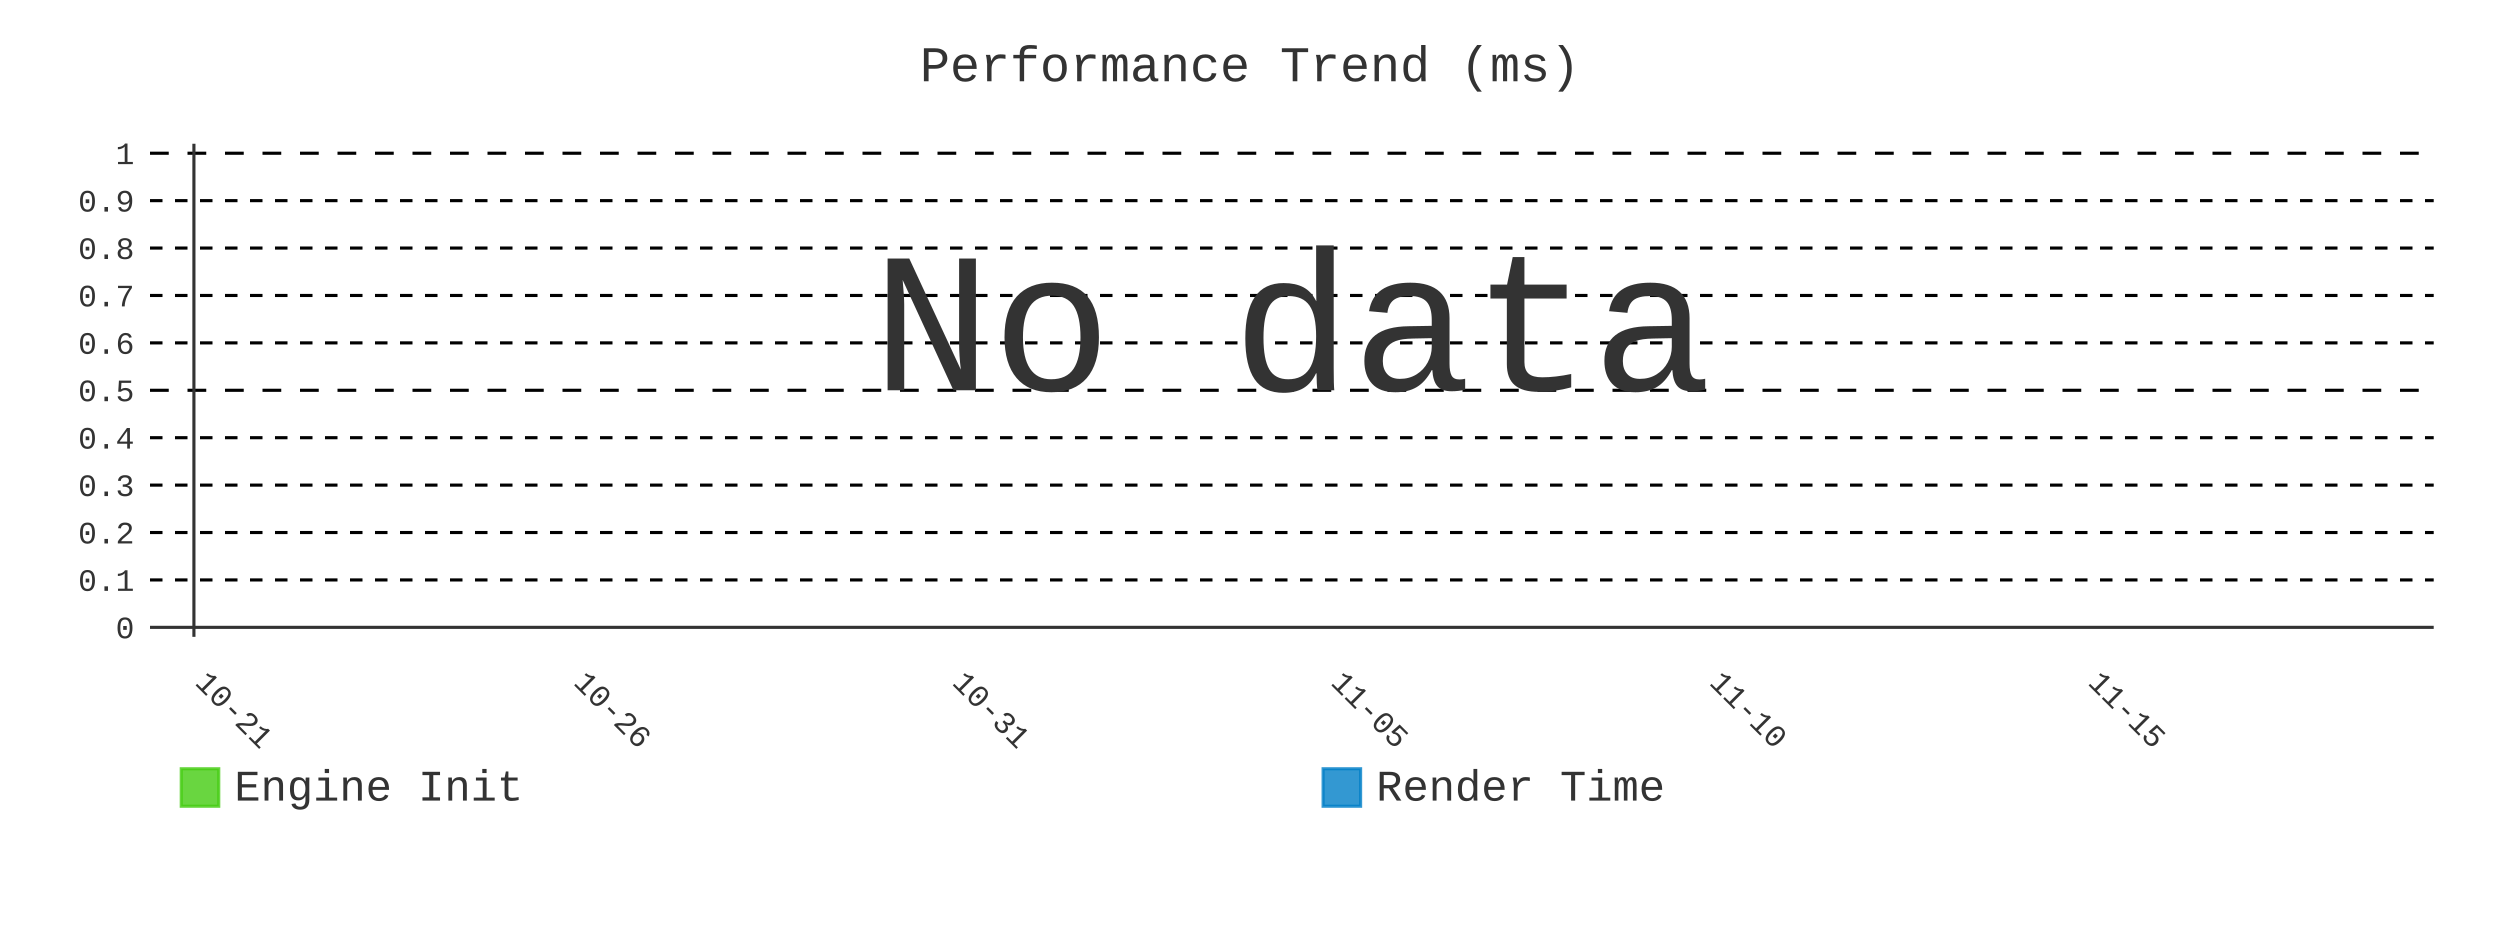
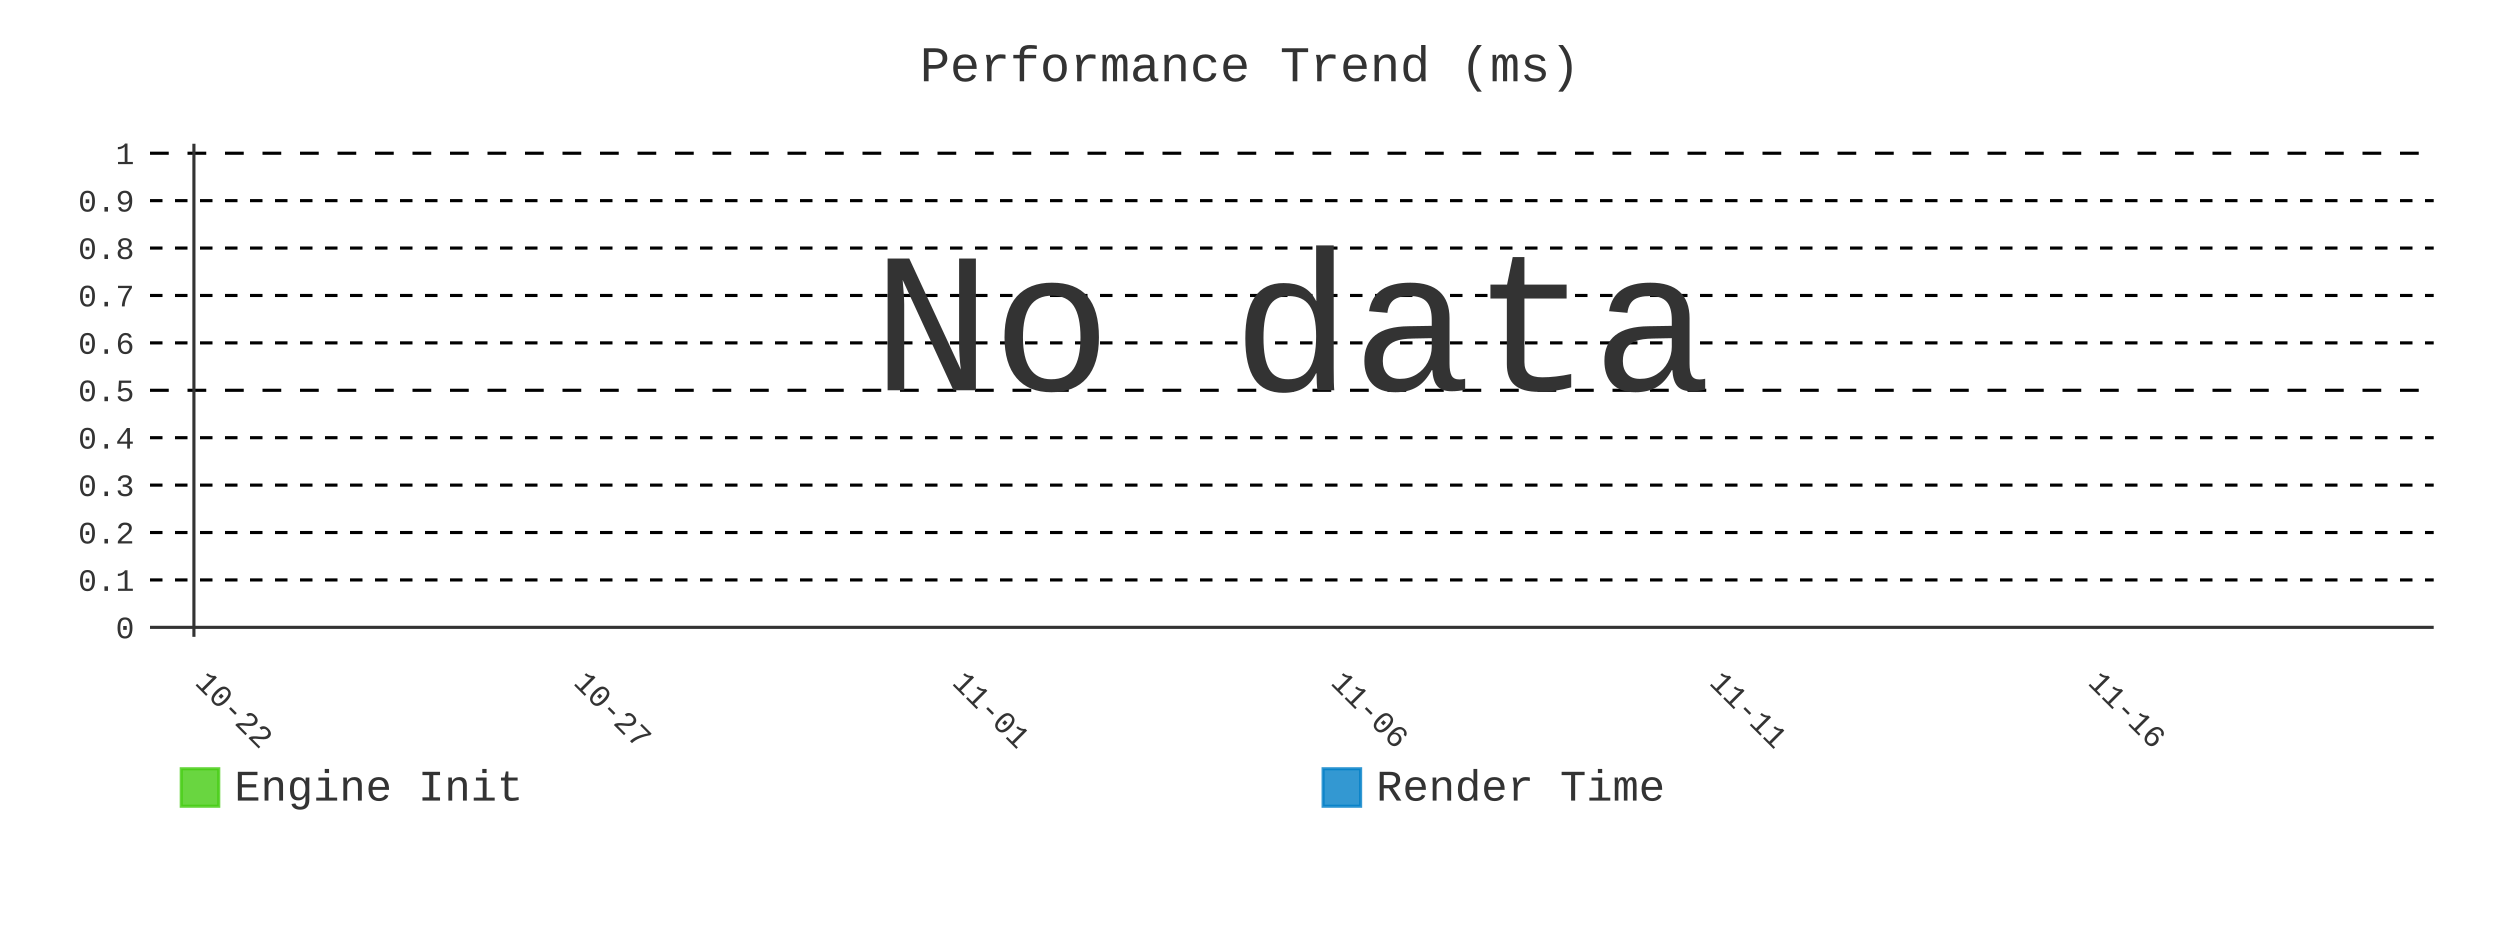
- <svg xmlns="http://www.w3.org/2000/svg" id="chart-aaab441d-e9cd-4afc-b6d0-0137761b80dd" class="pygal-chart" viewBox="0 0 800 300">
+ <svg xmlns="http://www.w3.org/2000/svg" id="chart-bb4093a8-756d-45ad-a5cf-361a145a7f8f" class="pygal-chart" viewBox="0 0 800 300">
  <defs>
-     <style type="text/css">#chart-aaab441d-e9cd-4afc-b6d0-0137761b80dd{-webkit-user-select:none;-webkit-font-smoothing:antialiased;font-family:Consolas,"Liberation Mono",Menlo,Courier,monospace}#chart-aaab441d-e9cd-4afc-b6d0-0137761b80dd .title{font-family:Consolas,"Liberation Mono",Menlo,Courier,monospace;font-size:16px}#chart-aaab441d-e9cd-4afc-b6d0-0137761b80dd .legends .legend text{font-family:Consolas,"Liberation Mono",Menlo,Courier,monospace;font-size:14px}#chart-aaab441d-e9cd-4afc-b6d0-0137761b80dd .axis text{font-family:Consolas,"Liberation Mono",Menlo,Courier,monospace;font-size:10px}#chart-aaab441d-e9cd-4afc-b6d0-0137761b80dd .axis text.major{font-family:Consolas,"Liberation Mono",Menlo,Courier,monospace;font-size:10px}#chart-aaab441d-e9cd-4afc-b6d0-0137761b80dd .text-overlay text.value{font-family:Consolas,"Liberation Mono",Menlo,Courier,monospace;font-size:16px}#chart-aaab441d-e9cd-4afc-b6d0-0137761b80dd .text-overlay text.label{font-family:Consolas,"Liberation Mono",Menlo,Courier,monospace;font-size:10px}#chart-aaab441d-e9cd-4afc-b6d0-0137761b80dd .tooltip{font-family:Consolas,"Liberation Mono",Menlo,Courier,monospace;font-size:14px}#chart-aaab441d-e9cd-4afc-b6d0-0137761b80dd text.no_data{font-family:Consolas,"Liberation Mono",Menlo,Courier,monospace;font-size:64px}
- #chart-aaab441d-e9cd-4afc-b6d0-0137761b80dd{background-color:transparent}#chart-aaab441d-e9cd-4afc-b6d0-0137761b80dd path,#chart-aaab441d-e9cd-4afc-b6d0-0137761b80dd line,#chart-aaab441d-e9cd-4afc-b6d0-0137761b80dd rect,#chart-aaab441d-e9cd-4afc-b6d0-0137761b80dd circle{-webkit-transition:400ms;-moz-transition:400ms;transition:400ms}#chart-aaab441d-e9cd-4afc-b6d0-0137761b80dd .graph &gt; .background{fill:transparent}#chart-aaab441d-e9cd-4afc-b6d0-0137761b80dd .plot &gt; .background{fill:transparent}#chart-aaab441d-e9cd-4afc-b6d0-0137761b80dd .graph{fill:#333}#chart-aaab441d-e9cd-4afc-b6d0-0137761b80dd text.no_data{fill:#333}#chart-aaab441d-e9cd-4afc-b6d0-0137761b80dd .title{fill:#333}#chart-aaab441d-e9cd-4afc-b6d0-0137761b80dd .legends .legend text{fill:#333}#chart-aaab441d-e9cd-4afc-b6d0-0137761b80dd .legends .legend:hover text{fill:#333}#chart-aaab441d-e9cd-4afc-b6d0-0137761b80dd .axis .line{stroke:#333}#chart-aaab441d-e9cd-4afc-b6d0-0137761b80dd .axis .guide.line{stroke:#666}#chart-aaab441d-e9cd-4afc-b6d0-0137761b80dd .axis .major.line{stroke:#333}#chart-aaab441d-e9cd-4afc-b6d0-0137761b80dd .axis text.major{fill:#333}#chart-aaab441d-e9cd-4afc-b6d0-0137761b80dd .axis.y .guides:hover .guide.line,#chart-aaab441d-e9cd-4afc-b6d0-0137761b80dd .line-graph .axis.x .guides:hover .guide.line,#chart-aaab441d-e9cd-4afc-b6d0-0137761b80dd .stackedline-graph .axis.x .guides:hover .guide.line,#chart-aaab441d-e9cd-4afc-b6d0-0137761b80dd .xy-graph .axis.x .guides:hover .guide.line{stroke:#333}#chart-aaab441d-e9cd-4afc-b6d0-0137761b80dd .axis .guides:hover text{fill:#333}#chart-aaab441d-e9cd-4afc-b6d0-0137761b80dd .reactive{fill-opacity:.8;stroke-opacity:.8;stroke-width:1}#chart-aaab441d-e9cd-4afc-b6d0-0137761b80dd .ci{stroke:#333}#chart-aaab441d-e9cd-4afc-b6d0-0137761b80dd .reactive.active,#chart-aaab441d-e9cd-4afc-b6d0-0137761b80dd .active .reactive{fill-opacity:.9;stroke-opacity:.9;stroke-width:4}#chart-aaab441d-e9cd-4afc-b6d0-0137761b80dd .ci .reactive.active{stroke-width:1.5}#chart-aaab441d-e9cd-4afc-b6d0-0137761b80dd .series text{fill:#333}#chart-aaab441d-e9cd-4afc-b6d0-0137761b80dd .tooltip rect{fill:transparent;stroke:#333;-webkit-transition:opacity 400ms;-moz-transition:opacity 400ms;transition:opacity 400ms}#chart-aaab441d-e9cd-4afc-b6d0-0137761b80dd .tooltip .label{fill:#333}#chart-aaab441d-e9cd-4afc-b6d0-0137761b80dd .tooltip .label{fill:#333}#chart-aaab441d-e9cd-4afc-b6d0-0137761b80dd .tooltip .legend{font-size:.8em;fill:#666}#chart-aaab441d-e9cd-4afc-b6d0-0137761b80dd .tooltip .x_label{font-size:.6em;fill:#333}#chart-aaab441d-e9cd-4afc-b6d0-0137761b80dd .tooltip .xlink{font-size:.5em;text-decoration:underline}#chart-aaab441d-e9cd-4afc-b6d0-0137761b80dd .tooltip .value{font-size:1.5em}#chart-aaab441d-e9cd-4afc-b6d0-0137761b80dd .bound{font-size:.5em}#chart-aaab441d-e9cd-4afc-b6d0-0137761b80dd .max-value{font-size:.75em;fill:#666}#chart-aaab441d-e9cd-4afc-b6d0-0137761b80dd .map-element{fill:transparent;stroke:#666 !important}#chart-aaab441d-e9cd-4afc-b6d0-0137761b80dd .map-element .reactive{fill-opacity:inherit;stroke-opacity:inherit}#chart-aaab441d-e9cd-4afc-b6d0-0137761b80dd .color-0,#chart-aaab441d-e9cd-4afc-b6d0-0137761b80dd .color-0 a:visited{stroke:#4c1;fill:#4c1}#chart-aaab441d-e9cd-4afc-b6d0-0137761b80dd .color-1,#chart-aaab441d-e9cd-4afc-b6d0-0137761b80dd .color-1 a:visited{stroke:#007ec6;fill:#007ec6}#chart-aaab441d-e9cd-4afc-b6d0-0137761b80dd .text-overlay .color-0 text{fill:black}#chart-aaab441d-e9cd-4afc-b6d0-0137761b80dd .text-overlay .color-1 text{fill:black}
- #chart-aaab441d-e9cd-4afc-b6d0-0137761b80dd text.no_data{text-anchor:middle}#chart-aaab441d-e9cd-4afc-b6d0-0137761b80dd .guide.line{fill:none}#chart-aaab441d-e9cd-4afc-b6d0-0137761b80dd .centered{text-anchor:middle}#chart-aaab441d-e9cd-4afc-b6d0-0137761b80dd .title{text-anchor:middle}#chart-aaab441d-e9cd-4afc-b6d0-0137761b80dd .legends .legend text{fill-opacity:1}#chart-aaab441d-e9cd-4afc-b6d0-0137761b80dd .axis.x text{text-anchor:middle}#chart-aaab441d-e9cd-4afc-b6d0-0137761b80dd .axis.x:not(.web) text[transform]{text-anchor:start}#chart-aaab441d-e9cd-4afc-b6d0-0137761b80dd .axis.x:not(.web) text[transform].backwards{text-anchor:end}#chart-aaab441d-e9cd-4afc-b6d0-0137761b80dd .axis.y text{text-anchor:end}#chart-aaab441d-e9cd-4afc-b6d0-0137761b80dd .axis.y text[transform].backwards{text-anchor:start}#chart-aaab441d-e9cd-4afc-b6d0-0137761b80dd .axis.y2 text{text-anchor:start}#chart-aaab441d-e9cd-4afc-b6d0-0137761b80dd .axis.y2 text[transform].backwards{text-anchor:end}#chart-aaab441d-e9cd-4afc-b6d0-0137761b80dd .axis .guide.line{stroke-dasharray:4,4;stroke:black}#chart-aaab441d-e9cd-4afc-b6d0-0137761b80dd .axis .major.guide.line{stroke-dasharray:6,6;stroke:black}#chart-aaab441d-e9cd-4afc-b6d0-0137761b80dd .horizontal .axis.y .guide.line,#chart-aaab441d-e9cd-4afc-b6d0-0137761b80dd .horizontal .axis.y2 .guide.line,#chart-aaab441d-e9cd-4afc-b6d0-0137761b80dd .vertical .axis.x .guide.line{opacity:0}#chart-aaab441d-e9cd-4afc-b6d0-0137761b80dd .horizontal .axis.always_show .guide.line,#chart-aaab441d-e9cd-4afc-b6d0-0137761b80dd .vertical .axis.always_show .guide.line{opacity:1 !important}#chart-aaab441d-e9cd-4afc-b6d0-0137761b80dd .axis.y .guides:hover .guide.line,#chart-aaab441d-e9cd-4afc-b6d0-0137761b80dd .axis.y2 .guides:hover .guide.line,#chart-aaab441d-e9cd-4afc-b6d0-0137761b80dd .axis.x .guides:hover .guide.line{opacity:1}#chart-aaab441d-e9cd-4afc-b6d0-0137761b80dd .axis .guides:hover text{opacity:1}#chart-aaab441d-e9cd-4afc-b6d0-0137761b80dd .nofill{fill:none}#chart-aaab441d-e9cd-4afc-b6d0-0137761b80dd .subtle-fill{fill-opacity:.2}#chart-aaab441d-e9cd-4afc-b6d0-0137761b80dd .dot{stroke-width:1px;fill-opacity:1;stroke-opacity:1}#chart-aaab441d-e9cd-4afc-b6d0-0137761b80dd .dot.active{stroke-width:5px}#chart-aaab441d-e9cd-4afc-b6d0-0137761b80dd .dot.negative{fill:transparent}#chart-aaab441d-e9cd-4afc-b6d0-0137761b80dd text,#chart-aaab441d-e9cd-4afc-b6d0-0137761b80dd tspan{stroke:none !important}#chart-aaab441d-e9cd-4afc-b6d0-0137761b80dd .series text.active{opacity:1}#chart-aaab441d-e9cd-4afc-b6d0-0137761b80dd .tooltip rect{fill-opacity:.95;stroke-width:.5}#chart-aaab441d-e9cd-4afc-b6d0-0137761b80dd .tooltip text{fill-opacity:1}#chart-aaab441d-e9cd-4afc-b6d0-0137761b80dd .showable{visibility:hidden}#chart-aaab441d-e9cd-4afc-b6d0-0137761b80dd .showable.shown{visibility:visible}#chart-aaab441d-e9cd-4afc-b6d0-0137761b80dd .gauge-background{fill:rgba(229,229,229,1);stroke:none}#chart-aaab441d-e9cd-4afc-b6d0-0137761b80dd .bg-lines{stroke:transparent;stroke-width:2px}</style>
+     <style type="text/css">#chart-bb4093a8-756d-45ad-a5cf-361a145a7f8f{-webkit-user-select:none;-webkit-font-smoothing:antialiased;font-family:Consolas,"Liberation Mono",Menlo,Courier,monospace}#chart-bb4093a8-756d-45ad-a5cf-361a145a7f8f .title{font-family:Consolas,"Liberation Mono",Menlo,Courier,monospace;font-size:16px}#chart-bb4093a8-756d-45ad-a5cf-361a145a7f8f .legends .legend text{font-family:Consolas,"Liberation Mono",Menlo,Courier,monospace;font-size:14px}#chart-bb4093a8-756d-45ad-a5cf-361a145a7f8f .axis text{font-family:Consolas,"Liberation Mono",Menlo,Courier,monospace;font-size:10px}#chart-bb4093a8-756d-45ad-a5cf-361a145a7f8f .axis text.major{font-family:Consolas,"Liberation Mono",Menlo,Courier,monospace;font-size:10px}#chart-bb4093a8-756d-45ad-a5cf-361a145a7f8f .text-overlay text.value{font-family:Consolas,"Liberation Mono",Menlo,Courier,monospace;font-size:16px}#chart-bb4093a8-756d-45ad-a5cf-361a145a7f8f .text-overlay text.label{font-family:Consolas,"Liberation Mono",Menlo,Courier,monospace;font-size:10px}#chart-bb4093a8-756d-45ad-a5cf-361a145a7f8f .tooltip{font-family:Consolas,"Liberation Mono",Menlo,Courier,monospace;font-size:14px}#chart-bb4093a8-756d-45ad-a5cf-361a145a7f8f text.no_data{font-family:Consolas,"Liberation Mono",Menlo,Courier,monospace;font-size:64px}
+ #chart-bb4093a8-756d-45ad-a5cf-361a145a7f8f{background-color:transparent}#chart-bb4093a8-756d-45ad-a5cf-361a145a7f8f path,#chart-bb4093a8-756d-45ad-a5cf-361a145a7f8f line,#chart-bb4093a8-756d-45ad-a5cf-361a145a7f8f rect,#chart-bb4093a8-756d-45ad-a5cf-361a145a7f8f circle{-webkit-transition:400ms;-moz-transition:400ms;transition:400ms}#chart-bb4093a8-756d-45ad-a5cf-361a145a7f8f .graph &gt; .background{fill:transparent}#chart-bb4093a8-756d-45ad-a5cf-361a145a7f8f .plot &gt; .background{fill:transparent}#chart-bb4093a8-756d-45ad-a5cf-361a145a7f8f .graph{fill:#333}#chart-bb4093a8-756d-45ad-a5cf-361a145a7f8f text.no_data{fill:#333}#chart-bb4093a8-756d-45ad-a5cf-361a145a7f8f .title{fill:#333}#chart-bb4093a8-756d-45ad-a5cf-361a145a7f8f .legends .legend text{fill:#333}#chart-bb4093a8-756d-45ad-a5cf-361a145a7f8f .legends .legend:hover text{fill:#333}#chart-bb4093a8-756d-45ad-a5cf-361a145a7f8f .axis .line{stroke:#333}#chart-bb4093a8-756d-45ad-a5cf-361a145a7f8f .axis .guide.line{stroke:#666}#chart-bb4093a8-756d-45ad-a5cf-361a145a7f8f .axis .major.line{stroke:#333}#chart-bb4093a8-756d-45ad-a5cf-361a145a7f8f .axis text.major{fill:#333}#chart-bb4093a8-756d-45ad-a5cf-361a145a7f8f .axis.y .guides:hover .guide.line,#chart-bb4093a8-756d-45ad-a5cf-361a145a7f8f .line-graph .axis.x .guides:hover .guide.line,#chart-bb4093a8-756d-45ad-a5cf-361a145a7f8f .stackedline-graph .axis.x .guides:hover .guide.line,#chart-bb4093a8-756d-45ad-a5cf-361a145a7f8f .xy-graph .axis.x .guides:hover .guide.line{stroke:#333}#chart-bb4093a8-756d-45ad-a5cf-361a145a7f8f .axis .guides:hover text{fill:#333}#chart-bb4093a8-756d-45ad-a5cf-361a145a7f8f .reactive{fill-opacity:.8;stroke-opacity:.8;stroke-width:1}#chart-bb4093a8-756d-45ad-a5cf-361a145a7f8f .ci{stroke:#333}#chart-bb4093a8-756d-45ad-a5cf-361a145a7f8f .reactive.active,#chart-bb4093a8-756d-45ad-a5cf-361a145a7f8f .active .reactive{fill-opacity:.9;stroke-opacity:.9;stroke-width:4}#chart-bb4093a8-756d-45ad-a5cf-361a145a7f8f .ci .reactive.active{stroke-width:1.5}#chart-bb4093a8-756d-45ad-a5cf-361a145a7f8f .series text{fill:#333}#chart-bb4093a8-756d-45ad-a5cf-361a145a7f8f .tooltip rect{fill:transparent;stroke:#333;-webkit-transition:opacity 400ms;-moz-transition:opacity 400ms;transition:opacity 400ms}#chart-bb4093a8-756d-45ad-a5cf-361a145a7f8f .tooltip .label{fill:#333}#chart-bb4093a8-756d-45ad-a5cf-361a145a7f8f .tooltip .label{fill:#333}#chart-bb4093a8-756d-45ad-a5cf-361a145a7f8f .tooltip .legend{font-size:.8em;fill:#666}#chart-bb4093a8-756d-45ad-a5cf-361a145a7f8f .tooltip .x_label{font-size:.6em;fill:#333}#chart-bb4093a8-756d-45ad-a5cf-361a145a7f8f .tooltip .xlink{font-size:.5em;text-decoration:underline}#chart-bb4093a8-756d-45ad-a5cf-361a145a7f8f .tooltip .value{font-size:1.5em}#chart-bb4093a8-756d-45ad-a5cf-361a145a7f8f .bound{font-size:.5em}#chart-bb4093a8-756d-45ad-a5cf-361a145a7f8f .max-value{font-size:.75em;fill:#666}#chart-bb4093a8-756d-45ad-a5cf-361a145a7f8f .map-element{fill:transparent;stroke:#666 !important}#chart-bb4093a8-756d-45ad-a5cf-361a145a7f8f .map-element .reactive{fill-opacity:inherit;stroke-opacity:inherit}#chart-bb4093a8-756d-45ad-a5cf-361a145a7f8f .color-0,#chart-bb4093a8-756d-45ad-a5cf-361a145a7f8f .color-0 a:visited{stroke:#4c1;fill:#4c1}#chart-bb4093a8-756d-45ad-a5cf-361a145a7f8f .color-1,#chart-bb4093a8-756d-45ad-a5cf-361a145a7f8f .color-1 a:visited{stroke:#007ec6;fill:#007ec6}#chart-bb4093a8-756d-45ad-a5cf-361a145a7f8f .text-overlay .color-0 text{fill:black}#chart-bb4093a8-756d-45ad-a5cf-361a145a7f8f .text-overlay .color-1 text{fill:black}
+ #chart-bb4093a8-756d-45ad-a5cf-361a145a7f8f text.no_data{text-anchor:middle}#chart-bb4093a8-756d-45ad-a5cf-361a145a7f8f .guide.line{fill:none}#chart-bb4093a8-756d-45ad-a5cf-361a145a7f8f .centered{text-anchor:middle}#chart-bb4093a8-756d-45ad-a5cf-361a145a7f8f .title{text-anchor:middle}#chart-bb4093a8-756d-45ad-a5cf-361a145a7f8f .legends .legend text{fill-opacity:1}#chart-bb4093a8-756d-45ad-a5cf-361a145a7f8f .axis.x text{text-anchor:middle}#chart-bb4093a8-756d-45ad-a5cf-361a145a7f8f .axis.x:not(.web) text[transform]{text-anchor:start}#chart-bb4093a8-756d-45ad-a5cf-361a145a7f8f .axis.x:not(.web) text[transform].backwards{text-anchor:end}#chart-bb4093a8-756d-45ad-a5cf-361a145a7f8f .axis.y text{text-anchor:end}#chart-bb4093a8-756d-45ad-a5cf-361a145a7f8f .axis.y text[transform].backwards{text-anchor:start}#chart-bb4093a8-756d-45ad-a5cf-361a145a7f8f .axis.y2 text{text-anchor:start}#chart-bb4093a8-756d-45ad-a5cf-361a145a7f8f .axis.y2 text[transform].backwards{text-anchor:end}#chart-bb4093a8-756d-45ad-a5cf-361a145a7f8f .axis .guide.line{stroke-dasharray:4,4;stroke:black}#chart-bb4093a8-756d-45ad-a5cf-361a145a7f8f .axis .major.guide.line{stroke-dasharray:6,6;stroke:black}#chart-bb4093a8-756d-45ad-a5cf-361a145a7f8f .horizontal .axis.y .guide.line,#chart-bb4093a8-756d-45ad-a5cf-361a145a7f8f .horizontal .axis.y2 .guide.line,#chart-bb4093a8-756d-45ad-a5cf-361a145a7f8f .vertical .axis.x .guide.line{opacity:0}#chart-bb4093a8-756d-45ad-a5cf-361a145a7f8f .horizontal .axis.always_show .guide.line,#chart-bb4093a8-756d-45ad-a5cf-361a145a7f8f .vertical .axis.always_show .guide.line{opacity:1 !important}#chart-bb4093a8-756d-45ad-a5cf-361a145a7f8f .axis.y .guides:hover .guide.line,#chart-bb4093a8-756d-45ad-a5cf-361a145a7f8f .axis.y2 .guides:hover .guide.line,#chart-bb4093a8-756d-45ad-a5cf-361a145a7f8f .axis.x .guides:hover .guide.line{opacity:1}#chart-bb4093a8-756d-45ad-a5cf-361a145a7f8f .axis .guides:hover text{opacity:1}#chart-bb4093a8-756d-45ad-a5cf-361a145a7f8f .nofill{fill:none}#chart-bb4093a8-756d-45ad-a5cf-361a145a7f8f .subtle-fill{fill-opacity:.2}#chart-bb4093a8-756d-45ad-a5cf-361a145a7f8f .dot{stroke-width:1px;fill-opacity:1;stroke-opacity:1}#chart-bb4093a8-756d-45ad-a5cf-361a145a7f8f .dot.active{stroke-width:5px}#chart-bb4093a8-756d-45ad-a5cf-361a145a7f8f .dot.negative{fill:transparent}#chart-bb4093a8-756d-45ad-a5cf-361a145a7f8f text,#chart-bb4093a8-756d-45ad-a5cf-361a145a7f8f tspan{stroke:none !important}#chart-bb4093a8-756d-45ad-a5cf-361a145a7f8f .series text.active{opacity:1}#chart-bb4093a8-756d-45ad-a5cf-361a145a7f8f .tooltip rect{fill-opacity:.95;stroke-width:.5}#chart-bb4093a8-756d-45ad-a5cf-361a145a7f8f .tooltip text{fill-opacity:1}#chart-bb4093a8-756d-45ad-a5cf-361a145a7f8f .showable{visibility:hidden}#chart-bb4093a8-756d-45ad-a5cf-361a145a7f8f .showable.shown{visibility:visible}#chart-bb4093a8-756d-45ad-a5cf-361a145a7f8f .gauge-background{fill:rgba(229,229,229,1);stroke:none}#chart-bb4093a8-756d-45ad-a5cf-361a145a7f8f .bg-lines{stroke:transparent;stroke-width:2px}</style>
  </defs>
  <g class="graph line-graph vertical">
    <rect x="0" y="0" width="800" height="300" class="background" />
    <g transform="translate(48, 46)" class="plot">
      <rect x="0" y="0" width="730.787" height="157.787" class="background" />
      <g class="axis y always_show">
        <g class="guides">
          <path d="M0 154.752 h730.787" class="axis major line" />
          <text x="-5" y="158.252" class="major">0</text>
        </g>
        <g class="guides">
          <path d="M0 139.581 h730.787" class="guide line" />
          <text x="-5" y="143.081" class="">0.1</text>
        </g>
        <g class="guides">
          <path d="M0 124.409 h730.787" class="guide line" />
          <text x="-5" y="127.909" class="">0.2</text>
        </g>
        <g class="guides">
          <path d="M0 109.237 h730.787" class="guide line" />
          <text x="-5" y="112.737" class="">0.3</text>
        </g>
        <g class="guides">
          <path d="M0 94.065 h730.787" class="guide line" />
          <text x="-5" y="97.565" class="">0.4</text>
        </g>
        <g class="guides">
          <path d="M0 78.893 h730.787" class="major guide line" />
          <text x="-5" y="82.393" class="major">0.5</text>
        </g>
        <g class="guides">
          <path d="M0 63.722 h730.787" class="guide line" />
          <text x="-5" y="67.222" class="">0.6</text>
        </g>
        <g class="guides">
          <path d="M0 48.55 h730.787" class="guide line" />
          <text x="-5" y="52.05" class="">0.7</text>
        </g>
        <g class="guides">
          <path d="M0 33.378 h730.787" class="guide line" />
          <text x="-5" y="36.878" class="">0.8</text>
        </g>
        <g class="guides">
          <path d="M0 18.206 h730.787" class="guide line" />
          <text x="-5" y="21.706" class="">0.9</text>
        </g>
        <g class="guides">
          <path d="M0 3.034 h730.787" class="major guide line" />
          <text x="-5" y="6.534" class="major">1</text>
        </g>
      </g>
      <g class="axis x">
        <g class="guides">
          <path d="M14.054 0 v157.787" class="major line" />
-           <text x="14.054" y="172.787" class="major" transform="rotate(45 14.05359 172.7868)">10-21</text>
+           <text x="14.054" y="172.787" class="major" transform="rotate(45 14.05359 172.7868)">10-22</text>
        </g>
        <g class="guides">
          <path d="M135.205 0 v157.787" class="major guide line" />
-           <text x="135.205" y="172.787" class="major" transform="rotate(45 135.2052 172.7868)">10-26</text>
+           <text x="135.205" y="172.787" class="major" transform="rotate(45 135.2052 172.7868)">10-27</text>
        </g>
        <g class="guides">
          <path d="M256.357 0 v157.787" class="major guide line" />
-           <text x="256.357" y="172.787" class="major" transform="rotate(45 256.3569 172.7868)">10-31</text>
+           <text x="256.357" y="172.787" class="major" transform="rotate(45 256.3569 172.7868)">11-01</text>
        </g>
        <g class="guides">
          <path d="M377.509 0 v157.787" class="major guide line" />
-           <text x="377.509" y="172.787" class="major" transform="rotate(45 377.5086 172.7868)">11-05</text>
+           <text x="377.509" y="172.787" class="major" transform="rotate(45 377.5086 172.7868)">11-06</text>
        </g>
        <g class="guides">
          <path d="M498.66 0 v157.787" class="major guide line" />
-           <text x="498.66" y="172.787" class="major" transform="rotate(45 498.6602 172.7868)">11-10</text>
+           <text x="498.66" y="172.787" class="major" transform="rotate(45 498.6602 172.7868)">11-11</text>
        </g>
        <g class="guides">
          <path d="M619.812 0 v157.787" class="major guide line" />
-           <text x="619.812" y="172.787" class="major" transform="rotate(45 619.8119 172.7868)">11-15</text>
+           <text x="619.812" y="172.787" class="major" transform="rotate(45 619.8119 172.7868)">11-16</text>
        </g>
      </g>
    </g>
    <g class="titles">
      <text x="400.0" y="26" class="title plot_title">Performance Trend (ms)</text>
    </g>
    <g transform="translate(48, 46)" class="plot overlay" />
    <g transform="translate(48, 46)" class="plot text-overlay">
      <text x="365.393" y="78.893" class="no_data">No data</text>
    </g>
    <g transform="translate(48, 46)" class="plot tooltip-overlay">
      <g transform="translate(0 0)" style="opacity: 0" class="tooltip">
        <rect rx="0" ry="0" width="0" height="0" class="tooltip-box" />
        <g class="text" />
      </g>
    </g>
    <g transform="translate(58, 245)" class="legends">
      <g id="activate-serie-0" class="legend reactive activate-serie">
        <rect x="0.0" y="1.0" width="12" height="12" class="color-0 reactive" />
        <text x="17.0" y="11.2">Engine Init</text>
      </g>
      <g id="activate-serie-1" class="legend reactive activate-serie">
        <rect x="365.393" y="1.0" width="12" height="12" class="color-1 reactive" />
        <text x="382.393" y="11.2">Render Time</text>
      </g>
    </g>
  </g>
</svg>
